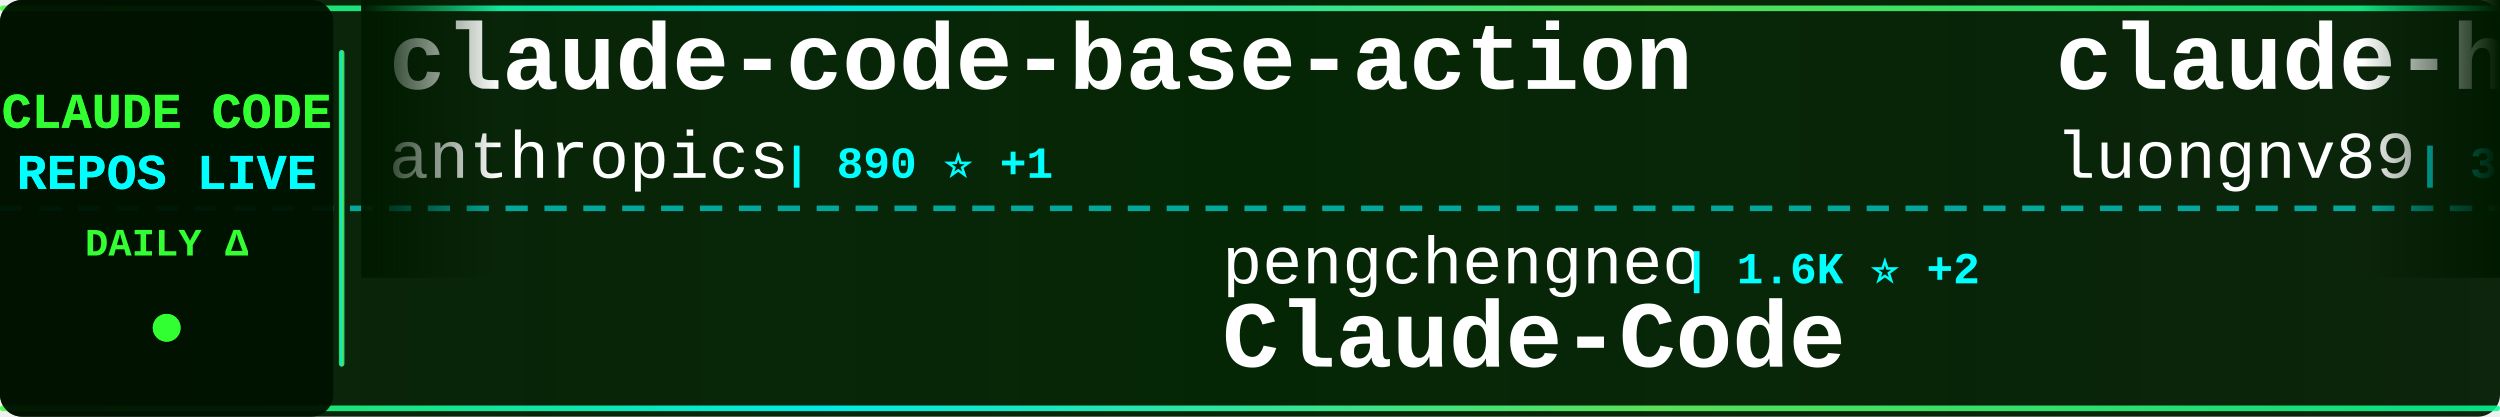
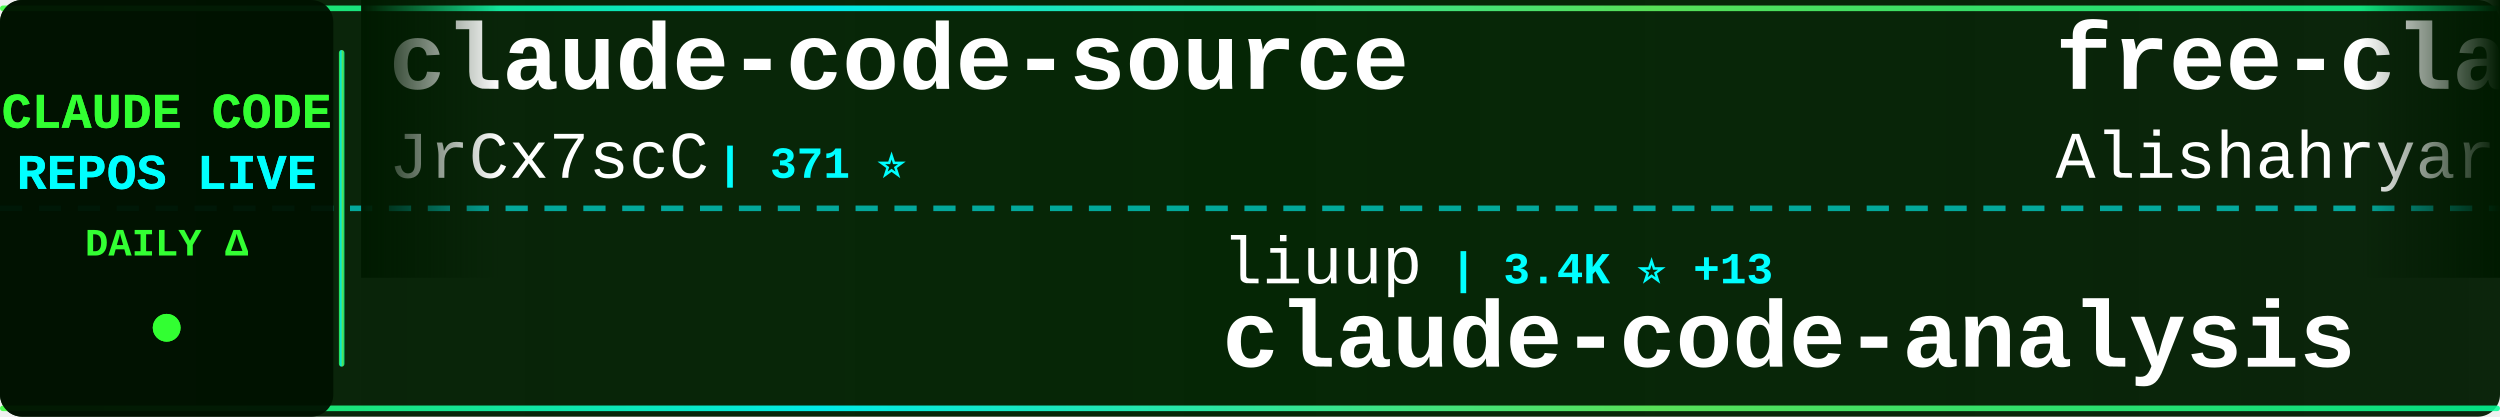
<svg xmlns="http://www.w3.org/2000/svg" width="900" height="150">
  <defs>
    <linearGradient id="tickerBg" x1="0%" y1="0%" x2="100%" y2="0%">
      <stop offset="0%" style="stop-color:#001a00;stop-opacity:0.95" />
      <stop offset="50%" style="stop-color:#002200;stop-opacity:0.98" />
      <stop offset="100%" style="stop-color:#001a00;stop-opacity:0.95" />
    </linearGradient>
    <linearGradient id="borderGrad" x1="0%" y1="0%" x2="100%" y2="0%">
      <stop offset="0%" style="stop-color:#33ff33;stop-opacity:0.85">
        <animate attributeName="stop-opacity" values="0.85;1;0.85" dur="2s" repeatCount="indefinite" />
      </stop>
      <stop offset="33%" style="stop-color:#00ffff;stop-opacity:0.9">
        <animate attributeName="stop-opacity" values="0.9;1;0.9" dur="2.2s" repeatCount="indefinite" />
      </stop>
      <stop offset="66%" style="stop-color:#66ff66;stop-opacity:0.85">
        <animate attributeName="stop-opacity" values="0.85;1;0.85" dur="1.8s" repeatCount="indefinite" />
      </stop>
      <stop offset="100%" style="stop-color:#00ff99;stop-opacity:0.85">
        <animate attributeName="stop-opacity" values="0.85;1;0.85" dur="2s" repeatCount="indefinite" />
      </stop>
    </linearGradient>
    <filter id="textGlow">
      <feGaussianBlur stdDeviation="0.1" result="coloredBlur" />
      <feMerge>
        <feMergeNode in="coloredBlur" />
        <feMergeNode in="SourceGraphic" />
      </feMerge>
    </filter>
    <filter id="metricGlow">
      <feGaussianBlur stdDeviation="0.2" result="coloredBlur" />
      <feMerge>
        <feMergeNode in="coloredBlur" />
        <feMergeNode in="SourceGraphic" />
      </feMerge>
    </filter>
    <linearGradient id="leftFade" x1="0%" y1="0%" x2="100%" y2="0%">
      <stop offset="0%" style="stop-color:#001a00;stop-opacity:1" />
      <stop offset="100%" style="stop-color:#001a00;stop-opacity:0" />
    </linearGradient>
    <linearGradient id="rightFade" x1="0%" y1="0%" x2="100%" y2="0%">
      <stop offset="0%" style="stop-color:#001a00;stop-opacity:0" />
      <stop offset="100%" style="stop-color:#001a00;stop-opacity:1" />
    </linearGradient>
  </defs>
  <rect width="900" height="150" fill="url(#tickerBg)" rx="8" />
  <rect x="0" y="2" width="900" height="2" fill="url(#borderGrad)" rx="1" />
  <rect x="0" y="146" width="900" height="2" fill="url(#borderGrad)" rx="1" />
  <line x1="0" y1="75" x2="900" y2="75" stroke="#00ffff" stroke-width="2" stroke-dasharray="8 6" opacity="0.6" />
  <rect x="0" y="0" width="120" height="150" fill="#001100" opacity="0.95" rx="8" />
  <text x="60" y="46" font-family="'Courier New', monospace" font-size="18" font-weight="bold" fill="#33ff33" text-anchor="middle" filter="url(#textGlow)">
    CLAUDE CODE
  </text>
  <text x="60" y="68" font-family="'Courier New', monospace" font-size="18" font-weight="bold" fill="#00ffff" text-anchor="middle" filter="url(#textGlow)">
    REPOS LIVE
  </text>
  <text x="60" y="92" font-family="'Courier New', monospace" font-size="14" font-weight="bold" fill="#33ff33" text-anchor="middle">
    DAILY Δ
  </text>
  <circle cx="60" cy="118" r="5" fill="#33ff33" filter="url(#metricGlow)">
    <animate attributeName="r" values="4;6;4" dur="1.5s" repeatCount="indefinite" />
    <animate attributeName="opacity" values="0.6;1;0.6" dur="1.5s" repeatCount="indefinite" />
  </circle>
  <rect x="122" y="18" width="2" height="114" fill="url(#borderGrad)" rx="1" />
  <clipPath id="tickerClip">
    <rect x="130" y="0" width="770" height="150" />
  </clipPath>
  <g clip-path="url(#tickerClip)">
    <g id="tickerItems">
      <animateTransform attributeName="transform" attributeType="XML" type="translate" from="0 0" to="-3000 0" dur="54s" repeatCount="indefinite" />
      <g transform="translate(0, 0)">
-         <text x="140" y="32" font-family="'Courier New', monospace" font-size="34" font-weight="bold" fill="#ffffff">claude-code-base-action</text>
-         <text x="140" y="64" font-family="'Courier New', monospace" font-size="24" font-weight="normal" fill="#ffffff" opacity="1.0">anthropics</text>
-         <text x="282" y="64" font-family="'Courier New', monospace" font-size="16" font-weight="bold" fill="#00ffff"> | 890 ⭐ +1</text>
+         <text x="140" y="32" font-family="'Courier New', monospace" font-size="34" font-weight="bold" fill="#ffffff">claude-code-source</text>
+         <text x="140" y="64" font-family="'Courier New', monospace" font-size="24" font-weight="normal" fill="#ffffff" opacity="1.0">JrCx7scC</text>
+         <text x="258" y="64" font-family="'Courier New', monospace" font-size="16" font-weight="bold" fill="#00ffff"> | 371 ⭐</text>
      </g>
      <g transform="translate(300, 0)">
-         <text x="140" y="102" font-family="'Courier New', monospace" font-size="24" font-weight="normal" fill="#ffffff" opacity="1.0">pengchengneo</text>
-         <text x="306" y="102" font-family="'Courier New', monospace" font-size="16" font-weight="bold" fill="#00ffff"> | 1.6K ⭐ +2</text>
-         <text x="140" y="132" font-family="'Courier New', monospace" font-size="34" font-weight="bold" fill="#ffffff">Claude-Code</text>
+         <text x="140" y="102" font-family="'Courier New', monospace" font-size="24" font-weight="normal" fill="#ffffff" opacity="1.0">liuup</text>
+         <text x="222" y="102" font-family="'Courier New', monospace" font-size="16" font-weight="bold" fill="#00ffff"> | 3.4K ⭐ +13</text>
+         <text x="140" y="132" font-family="'Courier New', monospace" font-size="34" font-weight="bold" fill="#ffffff">claude-code-analysis</text>
      </g>
      <g transform="translate(600, 0)">
-         <text x="140" y="32" font-family="'Courier New', monospace" font-size="34" font-weight="bold" fill="#ffffff">claude-howto</text>
-         <text x="140" y="64" font-family="'Courier New', monospace" font-size="24" font-weight="normal" fill="#ffffff" opacity="1.0">luongnv89</text>
-         <text x="270" y="64" font-family="'Courier New', monospace" font-size="16" font-weight="bold" fill="#00ffff"> | 39.1K ⭐ +72</text>
+         <text x="140" y="32" font-family="'Courier New', monospace" font-size="34" font-weight="bold" fill="#ffffff">free-claude-code</text>
+         <text x="140" y="64" font-family="'Courier New', monospace" font-size="24" font-weight="normal" fill="#ffffff" opacity="1.0">Alishahryar1</text>
+         <text x="306" y="64" font-family="'Courier New', monospace" font-size="16" font-weight="bold" fill="#00ffff"> | 38.1K ⭐ +226</text>
      </g>
      <g transform="translate(900, 0)">
+         <text x="140" y="102" font-family="'Courier New', monospace" font-size="24" font-weight="normal" fill="#ffffff" opacity="1.0">carlvellotti</text>
+         <text x="306" y="102" font-family="'Courier New', monospace" font-size="16" font-weight="bold" fill="#00ffff"> | 2.1K ⭐ +1</text>
+         <text x="140" y="132" font-family="'Courier New', monospace" font-size="34" font-weight="bold" fill="#ffffff">claude-code-pm-course</text>
+       </g>
+       <g transform="translate(1200, 0)">
+         <text x="140" y="32" font-family="'Courier New', monospace" font-size="34" font-weight="bold" fill="#ffffff">andrej-karpathy-skills</text>
+         <text x="140" y="64" font-family="'Courier New', monospace" font-size="24" font-weight="normal" fill="#ffffff" opacity="1.0">multica-ai</text>
+         <text x="282" y="64" font-family="'Courier New', monospace" font-size="16" font-weight="bold" fill="#00ffff"> | 186.4K ⭐ +739</text>
+       </g>
+       <g transform="translate(1500, 0)">
+         <text x="140" y="102" font-family="'Courier New', monospace" font-size="24" font-weight="normal" fill="#ffffff" opacity="1.0">zstmfhy</text>
+         <text x="246" y="102" font-family="'Courier New', monospace" font-size="16" font-weight="bold" fill="#00ffff"> | 190 ⭐</text>
+         <text x="140" y="132" font-family="'Courier New', monospace" font-size="34" font-weight="bold" fill="#ffffff">Claude-code</text>
+       </g>
+       <g transform="translate(1800, 0)">
+         <text x="140" y="32" font-family="'Courier New', monospace" font-size="34" font-weight="bold" fill="#ffffff">CLIProxyAPI</text>
+         <text x="140" y="64" font-family="'Courier New', monospace" font-size="24" font-weight="normal" fill="#ffffff" opacity="1.0">router-for-me</text>
+         <text x="318" y="64" font-family="'Courier New', monospace" font-size="16" font-weight="bold" fill="#00ffff"> | 38.9K ⭐ +111</text>
+       </g>
+       <g transform="translate(2100, 0)">
+         <text x="140" y="102" font-family="'Courier New', monospace" font-size="24" font-weight="normal" fill="#ffffff" opacity="1.0">repowise-dev</text>
+         <text x="306" y="102" font-family="'Courier New', monospace" font-size="16" font-weight="bold" fill="#00ffff"> | 1.1K ⭐ +11</text>
+         <text x="140" y="132" font-family="'Courier New', monospace" font-size="34" font-weight="bold" fill="#ffffff">claude-code-prompts</text>
+       </g>
+       <g transform="translate(2400, 0)">
+         <text x="140" y="32" font-family="'Courier New', monospace" font-size="34" font-weight="bold" fill="#ffffff">pi-vs-claude-code</text>
+         <text x="140" y="64" font-family="'Courier New', monospace" font-size="24" font-weight="normal" fill="#ffffff" opacity="1.0">disler</text>
+         <text x="234" y="64" font-family="'Courier New', monospace" font-size="16" font-weight="bold" fill="#00ffff"> | 1.4K ⭐ +2</text>
+       </g>
+       <g transform="translate(2700, 0)">
        <text x="140" y="102" font-family="'Courier New', monospace" font-size="24" font-weight="normal" fill="#ffffff" opacity="1.0">AICoderTudou</text>
        <text x="306" y="102" font-family="'Courier New', monospace" font-size="16" font-weight="bold" fill="#00ffff"> | 498 ⭐</text>
        <text x="140" y="132" font-family="'Courier New', monospace" font-size="34" font-weight="bold" fill="#ffffff">claude-code-tudou</text>
      </g>
-       <g transform="translate(1200, 0)">
-         <text x="140" y="32" font-family="'Courier New', monospace" font-size="34" font-weight="bold" fill="#ffffff">Claude-Code-Usage-Monito...</text>
-         <text x="140" y="64" font-family="'Courier New', monospace" font-size="24" font-weight="normal" fill="#ffffff" opacity="1.0">Maciek-roboblog</text>
-         <text x="342" y="64" font-family="'Courier New', monospace" font-size="16" font-weight="bold" fill="#00ffff"> | 8.3K ⭐ +22</text>
-       </g>
-       <g transform="translate(1500, 0)">
-         <text x="140" y="102" font-family="'Courier New', monospace" font-size="24" font-weight="normal" fill="#ffffff" opacity="1.0">chauncygu</text>
-         <text x="270" y="102" font-family="'Courier New', monospace" font-size="16" font-weight="bold" fill="#00ffff"> | 2.7K ⭐ +11</text>
-         <text x="140" y="132" font-family="'Courier New', monospace" font-size="34" font-weight="bold" fill="#ffffff">collection-claude-code-s...</text>
-       </g>
-       <g transform="translate(1800, 0)">
-         <text x="140" y="32" font-family="'Courier New', monospace" font-size="34" font-weight="bold" fill="#ffffff">claude-code-video-toolki...</text>
-         <text x="140" y="64" font-family="'Courier New', monospace" font-size="24" font-weight="normal" fill="#ffffff" opacity="1.0">digitalsamba</text>
-         <text x="306" y="64" font-family="'Courier New', monospace" font-size="16" font-weight="bold" fill="#00ffff"> | 1.6K ⭐ +6</text>
-       </g>
-       <g transform="translate(2100, 0)">
-         <text x="140" y="102" font-family="'Courier New', monospace" font-size="24" font-weight="normal" fill="#ffffff" opacity="1.0">ghuntley</text>
-         <text x="258" y="102" font-family="'Courier New', monospace" font-size="16" font-weight="bold" fill="#00ffff"> | 986 ⭐</text>
-         <text x="140" y="132" font-family="'Courier New', monospace" font-size="34" font-weight="bold" fill="#ffffff">claude-code-source-code-...</text>
-       </g>
-       <g transform="translate(2400, 0)">
-         <text x="140" y="32" font-family="'Courier New', monospace" font-size="34" font-weight="bold" fill="#ffffff">claude-code-sourcemap</text>
-         <text x="140" y="64" font-family="'Courier New', monospace" font-size="24" font-weight="normal" fill="#ffffff" opacity="1.0">Hyper66666</text>
-         <text x="282" y="64" font-family="'Courier New', monospace" font-size="16" font-weight="bold" fill="#00ffff"> | 216 ⭐</text>
-       </g>
-       <g transform="translate(2700, 0)">
-         <text x="140" y="102" font-family="'Courier New', monospace" font-size="24" font-weight="normal" fill="#ffffff" opacity="1.0">centminmod</text>
-         <text x="282" y="102" font-family="'Courier New', monospace" font-size="16" font-weight="bold" fill="#00ffff"> | 2.5K ⭐ +2</text>
-         <text x="140" y="132" font-family="'Courier New', monospace" font-size="34" font-weight="bold" fill="#ffffff">my-claude-code-setup</text>
-       </g>
      <g transform="translate(3000, 0)">
-         <text x="140" y="32" font-family="'Courier New', monospace" font-size="34" font-weight="bold" fill="#ffffff">claude-code-base-action</text>
-         <text x="140" y="64" font-family="'Courier New', monospace" font-size="24" font-weight="normal" fill="#ffffff" opacity="1.0">anthropics</text>
-         <text x="282" y="64" font-family="'Courier New', monospace" font-size="16" font-weight="bold" fill="#00ffff"> | 890 ⭐ +1</text>
+         <text x="140" y="32" font-family="'Courier New', monospace" font-size="34" font-weight="bold" fill="#ffffff">claude-code-source</text>
+         <text x="140" y="64" font-family="'Courier New', monospace" font-size="24" font-weight="normal" fill="#ffffff" opacity="1.0">JrCx7scC</text>
+         <text x="258" y="64" font-family="'Courier New', monospace" font-size="16" font-weight="bold" fill="#00ffff"> | 371 ⭐</text>
      </g>
      <g transform="translate(3300, 0)">
-         <text x="140" y="102" font-family="'Courier New', monospace" font-size="24" font-weight="normal" fill="#ffffff" opacity="1.0">pengchengneo</text>
-         <text x="306" y="102" font-family="'Courier New', monospace" font-size="16" font-weight="bold" fill="#00ffff"> | 1.6K ⭐ +2</text>
-         <text x="140" y="132" font-family="'Courier New', monospace" font-size="34" font-weight="bold" fill="#ffffff">Claude-Code</text>
+         <text x="140" y="102" font-family="'Courier New', monospace" font-size="24" font-weight="normal" fill="#ffffff" opacity="1.0">liuup</text>
+         <text x="222" y="102" font-family="'Courier New', monospace" font-size="16" font-weight="bold" fill="#00ffff"> | 3.4K ⭐ +13</text>
+         <text x="140" y="132" font-family="'Courier New', monospace" font-size="34" font-weight="bold" fill="#ffffff">claude-code-analysis</text>
      </g>
      <g transform="translate(3600, 0)">
-         <text x="140" y="32" font-family="'Courier New', monospace" font-size="34" font-weight="bold" fill="#ffffff">claude-howto</text>
-         <text x="140" y="64" font-family="'Courier New', monospace" font-size="24" font-weight="normal" fill="#ffffff" opacity="1.0">luongnv89</text>
-         <text x="270" y="64" font-family="'Courier New', monospace" font-size="16" font-weight="bold" fill="#00ffff"> | 39.1K ⭐ +72</text>
+         <text x="140" y="32" font-family="'Courier New', monospace" font-size="34" font-weight="bold" fill="#ffffff">free-claude-code</text>
+         <text x="140" y="64" font-family="'Courier New', monospace" font-size="24" font-weight="normal" fill="#ffffff" opacity="1.0">Alishahryar1</text>
+         <text x="306" y="64" font-family="'Courier New', monospace" font-size="16" font-weight="bold" fill="#00ffff"> | 38.1K ⭐ +226</text>
      </g>
      <g transform="translate(3900, 0)">
-         <text x="140" y="102" font-family="'Courier New', monospace" font-size="24" font-weight="normal" fill="#ffffff" opacity="1.0">AICoderTudou</text>
-         <text x="306" y="102" font-family="'Courier New', monospace" font-size="16" font-weight="bold" fill="#00ffff"> | 498 ⭐</text>
-         <text x="140" y="132" font-family="'Courier New', monospace" font-size="34" font-weight="bold" fill="#ffffff">claude-code-tudou</text>
+         <text x="140" y="102" font-family="'Courier New', monospace" font-size="24" font-weight="normal" fill="#ffffff" opacity="1.0">carlvellotti</text>
+         <text x="306" y="102" font-family="'Courier New', monospace" font-size="16" font-weight="bold" fill="#00ffff"> | 2.1K ⭐ +1</text>
+         <text x="140" y="132" font-family="'Courier New', monospace" font-size="34" font-weight="bold" fill="#ffffff">claude-code-pm-course</text>
      </g>
    </g>
  </g>
  <rect x="130" y="0" width="50" height="100" fill="url(#leftFade)" />
  <rect x="850" y="0" width="50" height="100" fill="url(#rightFade)" />
</svg>
